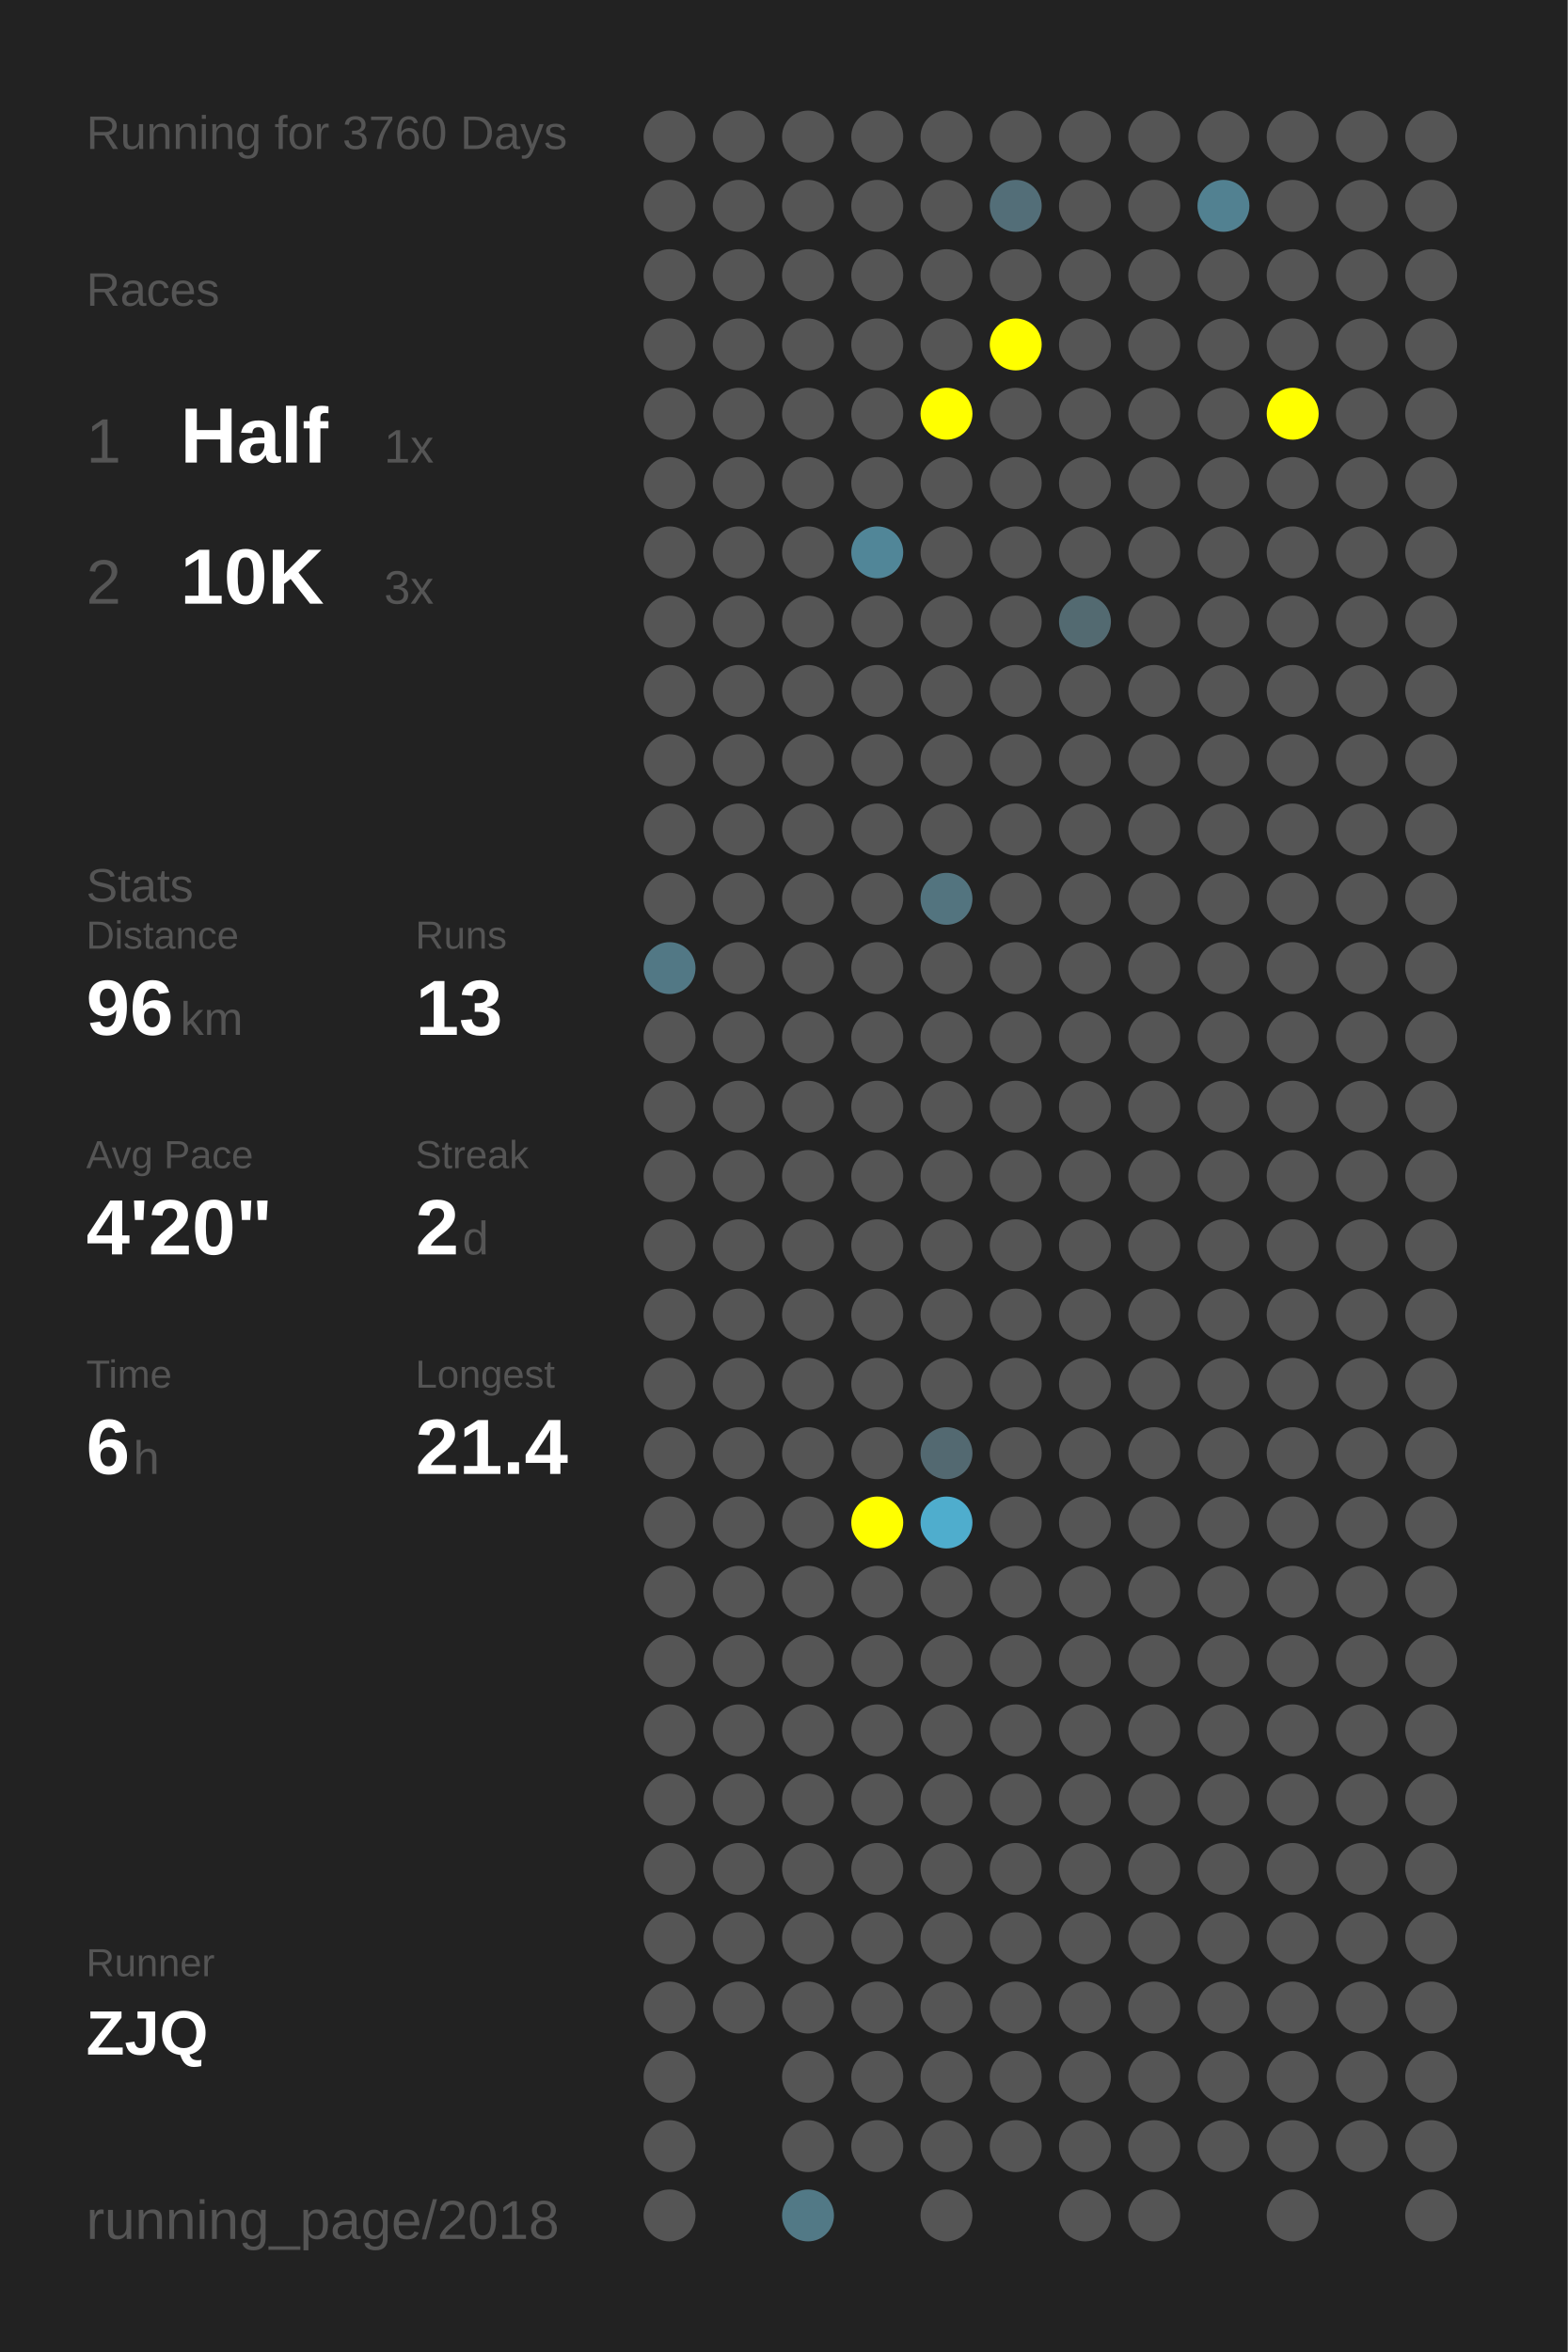
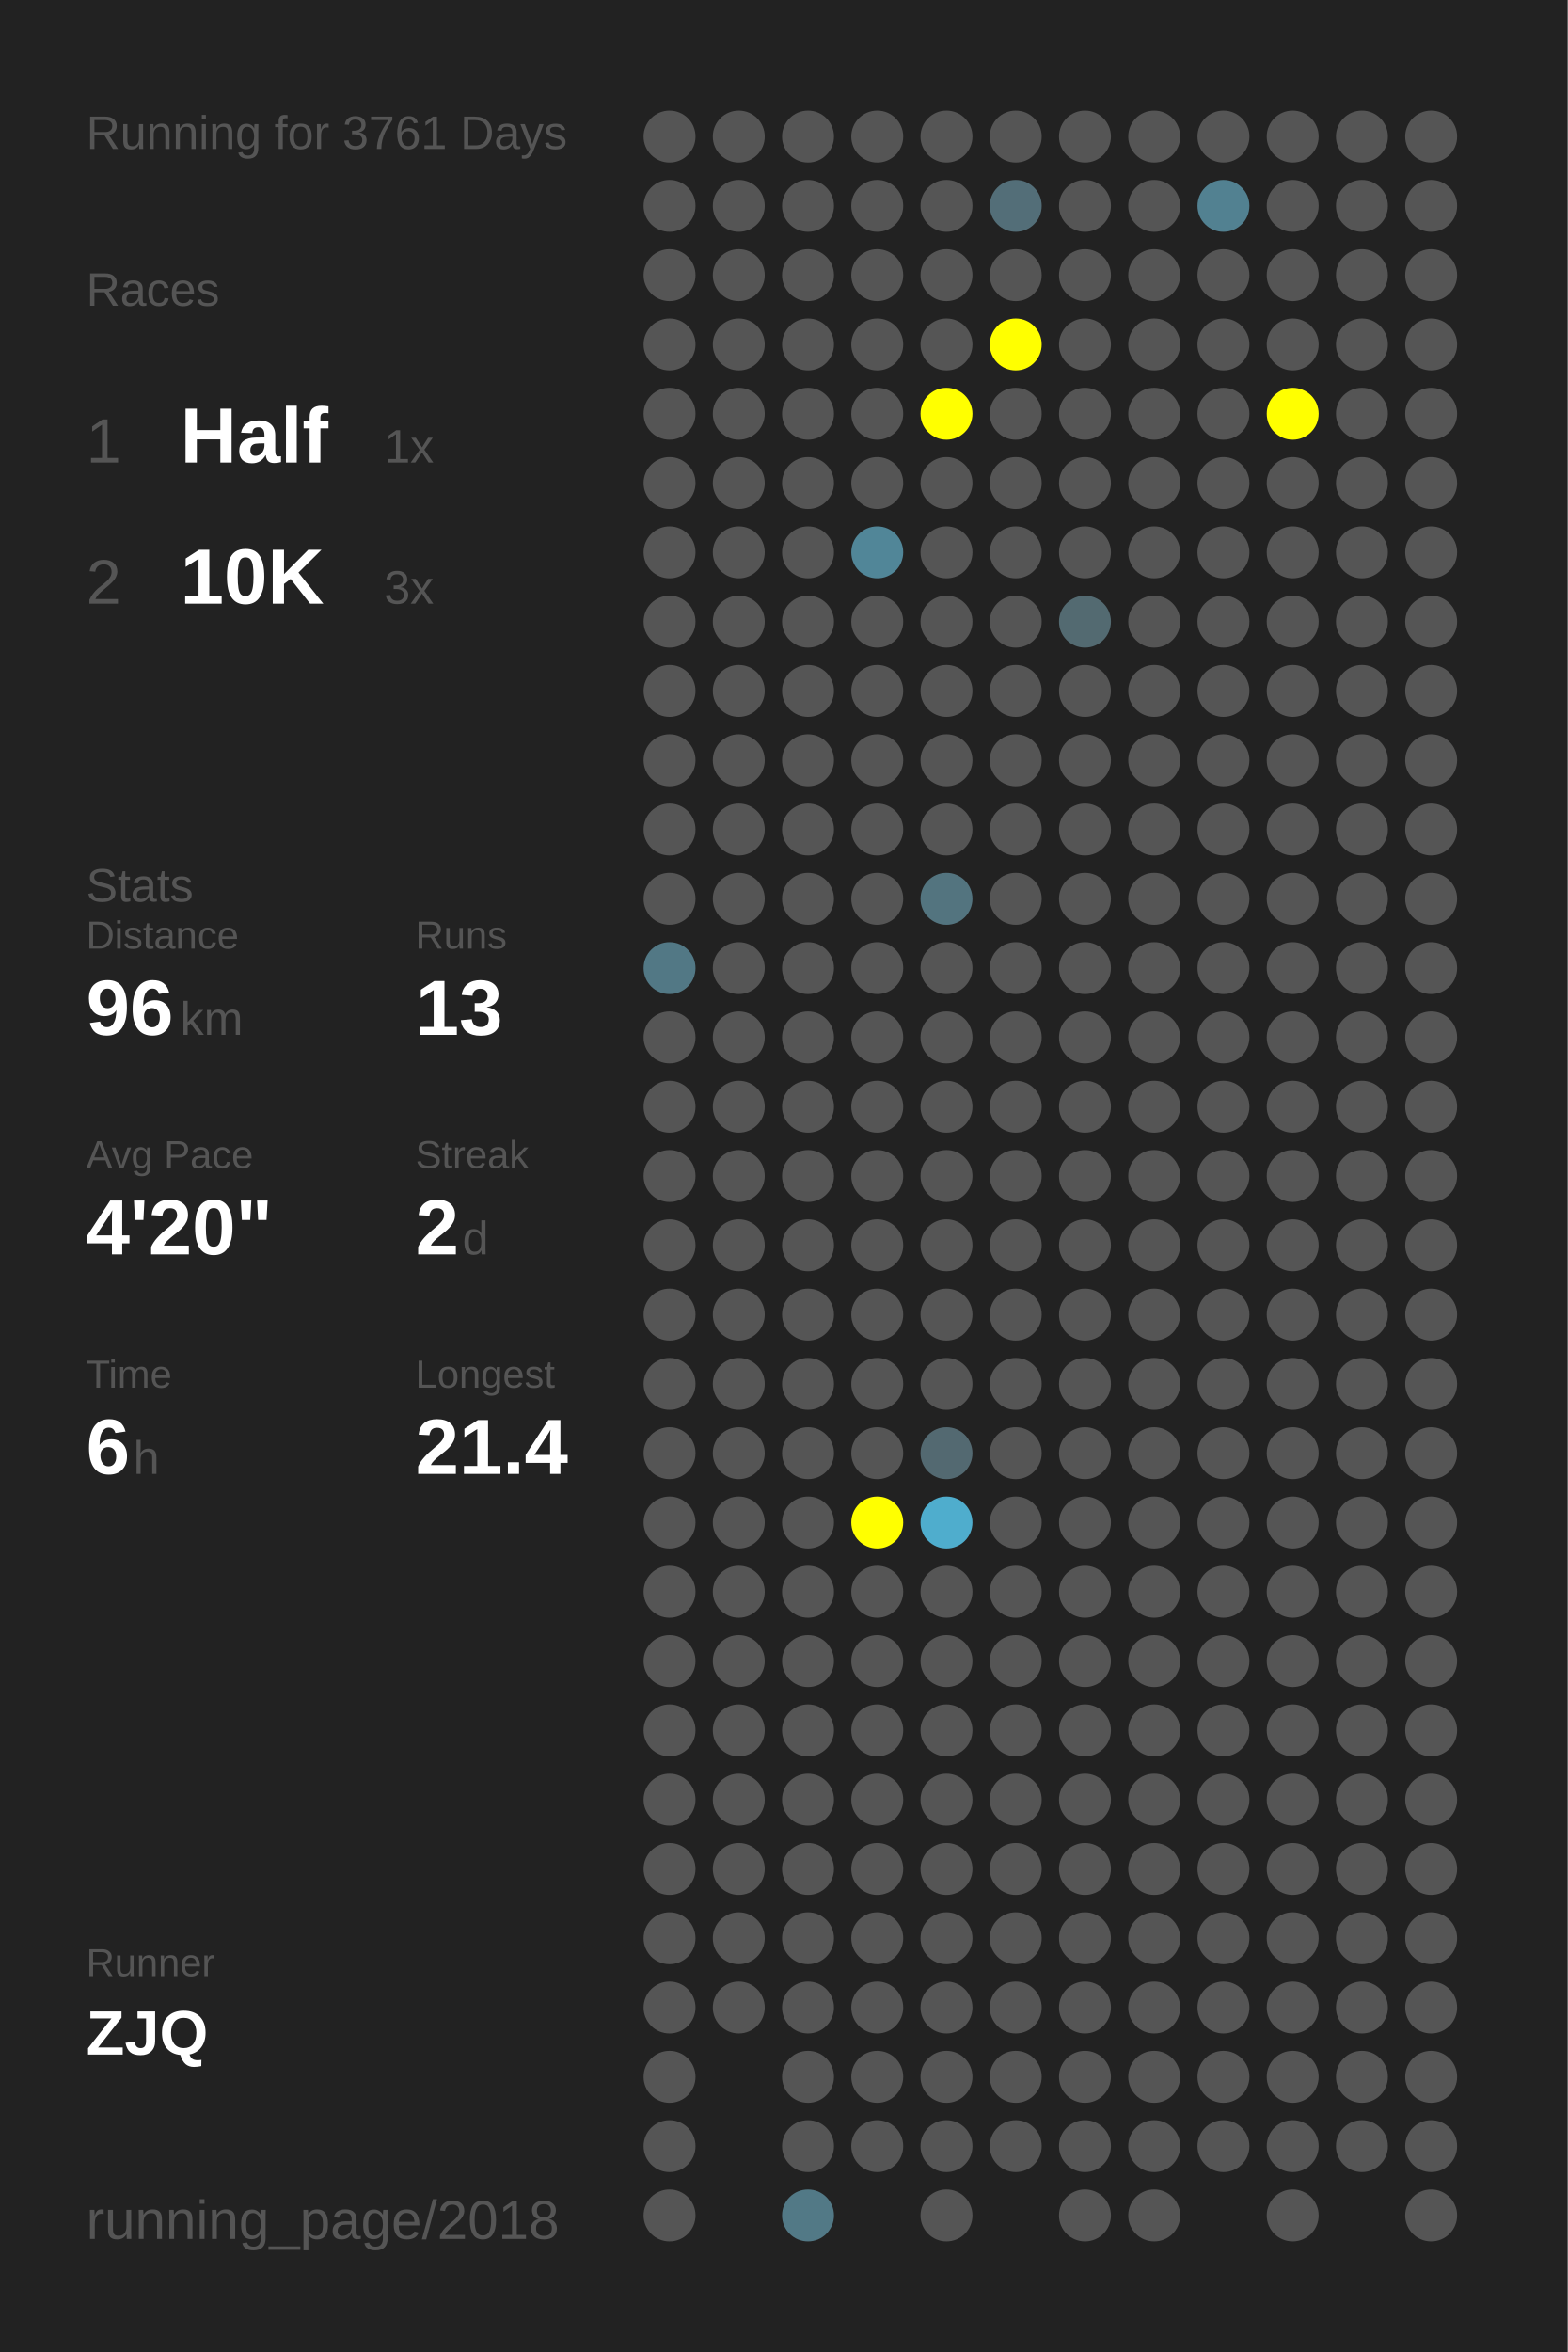
<svg xmlns="http://www.w3.org/2000/svg" baseProfile="full" height="300mm" version="1.1" viewBox="0,0,200,300" width="200mm">
  <defs />
  <rect fill="#222222" height="300" width="200" x="0" y="0" />
-   <text fill="#555555" style="font-size:6px; font-family:Arial;" x="11" y="19">Running for 3760 Days</text>
+   <text fill="#555555" style="font-size:6px; font-family:Arial;" x="11" y="19">Running for 3761 Days</text>
  <text fill="#555555" style="font-size:6px; font-family:Arial;" x="11" y="39">Races</text>
  <text fill="#555555" style="font-size:8px; font-family:Arial;" x="11" y="59">1</text>
  <text fill="#FFFFFF" style="font-size:10px; font-family:Arial; font-weight:bold;" x="23" y="59">Half</text>
  <text fill="#555555" style="font-size:6px; font-family:Arial;" x="49" y="59">1x</text>
  <text fill="#555555" style="font-size:8px; font-family:Arial;" x="11" y="77">2</text>
  <text fill="#FFFFFF" style="font-size:10px; font-family:Arial; font-weight:bold;" x="23" y="77">10K</text>
  <text fill="#555555" style="font-size:6px; font-family:Arial;" x="49" y="77">3x</text>
  <text fill="#555555" style="font-size:6px; font-family:Arial;" x="11" y="115">Stats</text>
  <text fill="#555555" style="font-size:5px; font-family:Arial;" x="11" y="121">Distance</text>
  <text fill="#FFFFFF" style="font-size:10px; font-family:Arial; font-weight:bold;" x="11" y="132">96</text>
  <text fill="#555555" style="font-size:6px; font-family:Arial;" x="23" y="132">km</text>
  <text fill="#555555" style="font-size:5px; font-family:Arial;" x="53" y="121">Runs</text>
  <text fill="#FFFFFF" style="font-size:10px; font-family:Arial; font-weight:bold;" x="53" y="132">13</text>
  <text fill="#555555" style="font-size:5px; font-family:Arial;" x="11" y="149">Avg Pace</text>
  <text fill="#FFFFFF" style="font-size:10px; font-family:Arial; font-weight:bold;" x="11" y="160">4'20"</text>
  <text fill="#555555" style="font-size:5px; font-family:Arial;" x="53" y="149">Streak</text>
  <text fill="#FFFFFF" style="font-size:10px; font-family:Arial; font-weight:bold;" x="53" y="160">2</text>
  <text fill="#555555" style="font-size:6px; font-family:Arial;" x="59" y="160">d</text>
  <text fill="#555555" style="font-size:5px; font-family:Arial;" x="11" y="177">Time</text>
  <text fill="#FFFFFF" style="font-size:10px; font-family:Arial; font-weight:bold;" x="11" y="188">6</text>
  <text fill="#555555" style="font-size:6px; font-family:Arial;" x="17" y="188">h</text>
  <text fill="#555555" style="font-size:5px; font-family:Arial;" x="53" y="177">Longest</text>
  <text fill="#FFFFFF" style="font-size:10px; font-family:Arial; font-weight:bold;" x="53" y="188">21.4</text>
  <text fill="#555555" style="font-size:5px; font-family:Arial;" x="11" y="252.065">Runner</text>
  <text fill="#FFFFFF" style="font-size:8px; font-family:Arial; font-weight:bold;" x="11" y="262.065">ZJQ</text>
  <text fill="#555555" style="font-size:7px; font-family:Arial;" x="11" y="285.581">running_page/2018</text>
  <circle cx="85.417" cy="17.419" fill="#555555" r="3.312" />
  <circle cx="85.417" cy="26.258" fill="#555555" r="3.312" />
  <circle cx="85.417" cy="35.097" fill="#555555" r="3.312" />
  <circle cx="85.417" cy="43.935" fill="#555555" r="3.312" />
  <circle cx="85.417" cy="52.774" fill="#555555" r="3.312" />
  <circle cx="85.417" cy="61.613" fill="#555555" r="3.312" />
  <circle cx="85.417" cy="70.452" fill="#555555" r="3.312" />
  <circle cx="85.417" cy="79.29" fill="#555555" r="3.312" />
  <circle cx="85.417" cy="88.129" fill="#555555" r="3.312" />
  <circle cx="85.417" cy="96.968" fill="#555555" r="3.312" />
  <circle cx="85.417" cy="105.806" fill="#555555" r="3.312" />
  <circle cx="85.417" cy="114.645" fill="#555555" r="3.312" />
  <circle cx="85.417" cy="123.484" fill="#527885" r="3.312" />
  <circle cx="85.417" cy="132.323" fill="#555555" r="3.312" />
  <circle cx="85.417" cy="141.161" fill="#555555" r="3.312" />
  <circle cx="85.417" cy="150" fill="#555555" r="3.312" />
  <circle cx="85.417" cy="158.839" fill="#555555" r="3.312" />
  <circle cx="85.417" cy="167.677" fill="#555555" r="3.312" />
  <circle cx="85.417" cy="176.516" fill="#555555" r="3.312" />
  <circle cx="85.417" cy="185.355" fill="#555555" r="3.312" />
  <circle cx="85.417" cy="194.194" fill="#555555" r="3.312" />
  <circle cx="85.417" cy="203.032" fill="#555555" r="3.312" />
  <circle cx="85.417" cy="211.871" fill="#555555" r="3.312" />
  <circle cx="85.417" cy="220.71" fill="#555555" r="3.312" />
  <circle cx="85.417" cy="229.548" fill="#555555" r="3.312" />
  <circle cx="85.417" cy="238.387" fill="#555555" r="3.312" />
  <circle cx="85.417" cy="247.226" fill="#555555" r="3.312" />
  <circle cx="85.417" cy="256.065" fill="#555555" r="3.312" />
  <circle cx="85.417" cy="264.903" fill="#555555" r="3.312" />
  <circle cx="85.417" cy="273.742" fill="#555555" r="3.312" />
  <circle cx="85.417" cy="282.581" fill="#555555" r="3.312" />
  <circle cx="94.25" cy="17.419" fill="#555555" r="3.312" />
  <circle cx="94.25" cy="26.258" fill="#555555" r="3.312" />
  <circle cx="94.25" cy="35.097" fill="#555555" r="3.312" />
  <circle cx="94.25" cy="43.935" fill="#555555" r="3.312" />
  <circle cx="94.25" cy="52.774" fill="#555555" r="3.312" />
  <circle cx="94.25" cy="61.613" fill="#555555" r="3.312" />
  <circle cx="94.25" cy="70.452" fill="#555555" r="3.312" />
  <circle cx="94.25" cy="79.29" fill="#555555" r="3.312" />
  <circle cx="94.25" cy="88.129" fill="#555555" r="3.312" />
  <circle cx="94.25" cy="96.968" fill="#555555" r="3.312" />
  <circle cx="94.25" cy="105.806" fill="#555555" r="3.312" />
  <circle cx="94.25" cy="114.645" fill="#555555" r="3.312" />
  <circle cx="94.25" cy="123.484" fill="#555555" r="3.312" />
  <circle cx="94.25" cy="132.323" fill="#555555" r="3.312" />
  <circle cx="94.25" cy="141.161" fill="#555555" r="3.312" />
  <circle cx="94.25" cy="150" fill="#555555" r="3.312" />
  <circle cx="94.25" cy="158.839" fill="#555555" r="3.312" />
  <circle cx="94.25" cy="167.677" fill="#555555" r="3.312" />
  <circle cx="94.25" cy="176.516" fill="#555555" r="3.312" />
  <circle cx="94.25" cy="185.355" fill="#555555" r="3.312" />
  <circle cx="94.25" cy="194.194" fill="#555555" r="3.312" />
  <circle cx="94.25" cy="203.032" fill="#555555" r="3.312" />
  <circle cx="94.25" cy="211.871" fill="#555555" r="3.312" />
  <circle cx="94.25" cy="220.71" fill="#555555" r="3.312" />
  <circle cx="94.25" cy="229.548" fill="#555555" r="3.312" />
  <circle cx="94.25" cy="238.387" fill="#555555" r="3.312" />
  <circle cx="94.25" cy="247.226" fill="#555555" r="3.312" />
  <circle cx="94.25" cy="256.065" fill="#555555" r="3.312" />
  <circle cx="103.083" cy="17.419" fill="#555555" r="3.312" />
  <circle cx="103.083" cy="26.258" fill="#555555" r="3.312" />
  <circle cx="103.083" cy="35.097" fill="#555555" r="3.312" />
  <circle cx="103.083" cy="43.935" fill="#555555" r="3.312" />
  <circle cx="103.083" cy="52.774" fill="#555555" r="3.312" />
  <circle cx="103.083" cy="61.613" fill="#555555" r="3.312" />
  <circle cx="103.083" cy="70.452" fill="#555555" r="3.312" />
  <circle cx="103.083" cy="79.29" fill="#555555" r="3.312" />
  <circle cx="103.083" cy="88.129" fill="#555555" r="3.312" />
  <circle cx="103.083" cy="96.968" fill="#555555" r="3.312" />
  <circle cx="103.083" cy="105.806" fill="#555555" r="3.312" />
  <circle cx="103.083" cy="114.645" fill="#555555" r="3.312" />
  <circle cx="103.083" cy="123.484" fill="#555555" r="3.312" />
  <circle cx="103.083" cy="132.323" fill="#555555" r="3.312" />
  <circle cx="103.083" cy="141.161" fill="#555555" r="3.312" />
  <circle cx="103.083" cy="150" fill="#555555" r="3.312" />
  <circle cx="103.083" cy="158.839" fill="#555555" r="3.312" />
  <circle cx="103.083" cy="167.677" fill="#555555" r="3.312" />
  <circle cx="103.083" cy="176.516" fill="#555555" r="3.312" />
  <circle cx="103.083" cy="185.355" fill="#555555" r="3.312" />
  <circle cx="103.083" cy="194.194" fill="#555555" r="3.312" />
  <circle cx="103.083" cy="203.032" fill="#555555" r="3.312" />
  <circle cx="103.083" cy="211.871" fill="#555555" r="3.312" />
  <circle cx="103.083" cy="220.71" fill="#555555" r="3.312" />
  <circle cx="103.083" cy="229.548" fill="#555555" r="3.312" />
  <circle cx="103.083" cy="238.387" fill="#555555" r="3.312" />
  <circle cx="103.083" cy="247.226" fill="#555555" r="3.312" />
  <circle cx="103.083" cy="256.065" fill="#555555" r="3.312" />
  <circle cx="103.083" cy="264.903" fill="#555555" r="3.312" />
  <circle cx="103.083" cy="273.742" fill="#555555" r="3.312" />
  <circle cx="103.083" cy="282.581" fill="#527986" r="3.312" />
  <circle cx="111.917" cy="17.419" fill="#555555" r="3.312" />
  <circle cx="111.917" cy="26.258" fill="#555555" r="3.312" />
  <circle cx="111.917" cy="35.097" fill="#555555" r="3.312" />
  <circle cx="111.917" cy="43.935" fill="#555555" r="3.312" />
  <circle cx="111.917" cy="52.774" fill="#555555" r="3.312" />
  <circle cx="111.917" cy="61.613" fill="#555555" r="3.312" />
  <circle cx="111.917" cy="70.452" fill="#518698" r="3.312" />
  <circle cx="111.917" cy="79.29" fill="#555555" r="3.312" />
  <circle cx="111.917" cy="88.129" fill="#555555" r="3.312" />
  <circle cx="111.917" cy="96.968" fill="#555555" r="3.312" />
  <circle cx="111.917" cy="105.806" fill="#555555" r="3.312" />
  <circle cx="111.917" cy="114.645" fill="#555555" r="3.312" />
  <circle cx="111.917" cy="123.484" fill="#555555" r="3.312" />
  <circle cx="111.917" cy="132.323" fill="#555555" r="3.312" />
  <circle cx="111.917" cy="141.161" fill="#555555" r="3.312" />
  <circle cx="111.917" cy="150" fill="#555555" r="3.312" />
  <circle cx="111.917" cy="158.839" fill="#555555" r="3.312" />
  <circle cx="111.917" cy="167.677" fill="#555555" r="3.312" />
  <circle cx="111.917" cy="176.516" fill="#555555" r="3.312" />
  <circle cx="111.917" cy="185.355" fill="#555555" r="3.312" />
  <circle cx="111.917" cy="194.194" fill="#FFFF00" r="3.312" />
  <circle cx="111.917" cy="203.032" fill="#555555" r="3.312" />
  <circle cx="111.917" cy="211.871" fill="#555555" r="3.312" />
  <circle cx="111.917" cy="220.71" fill="#555555" r="3.312" />
  <circle cx="111.917" cy="229.548" fill="#555555" r="3.312" />
  <circle cx="111.917" cy="238.387" fill="#555555" r="3.312" />
  <circle cx="111.917" cy="247.226" fill="#555555" r="3.312" />
  <circle cx="111.917" cy="256.065" fill="#555555" r="3.312" />
  <circle cx="111.917" cy="264.903" fill="#555555" r="3.312" />
  <circle cx="111.917" cy="273.742" fill="#555555" r="3.312" />
  <circle cx="120.75" cy="17.419" fill="#555555" r="3.312" />
  <circle cx="120.75" cy="26.258" fill="#555555" r="3.312" />
  <circle cx="120.75" cy="35.097" fill="#555555" r="3.312" />
  <circle cx="120.75" cy="43.935" fill="#555555" r="3.312" />
  <circle cx="120.75" cy="52.774" fill="#FFFF00" r="3.312" />
  <circle cx="120.75" cy="61.613" fill="#555555" r="3.312" />
  <circle cx="120.75" cy="70.452" fill="#555555" r="3.312" />
  <circle cx="120.75" cy="79.29" fill="#555555" r="3.312" />
  <circle cx="120.75" cy="88.129" fill="#555555" r="3.312" />
  <circle cx="120.75" cy="96.968" fill="#555555" r="3.312" />
  <circle cx="120.75" cy="105.806" fill="#555555" r="3.312" />
  <circle cx="120.75" cy="114.645" fill="#53747f" r="3.312" />
  <circle cx="120.75" cy="123.484" fill="#555555" r="3.312" />
  <circle cx="120.75" cy="132.323" fill="#555555" r="3.312" />
  <circle cx="120.75" cy="141.161" fill="#555555" r="3.312" />
  <circle cx="120.75" cy="150" fill="#555555" r="3.312" />
  <circle cx="120.75" cy="158.839" fill="#555555" r="3.312" />
  <circle cx="120.75" cy="167.677" fill="#555555" r="3.312" />
  <circle cx="120.75" cy="176.516" fill="#555555" r="3.312" />
  <circle cx="120.75" cy="185.355" fill="#536971" r="3.312" />
  <circle cx="120.75" cy="194.194" fill="#4fadcd" r="3.312" />
  <circle cx="120.75" cy="203.032" fill="#555555" r="3.312" />
  <circle cx="120.75" cy="211.871" fill="#555555" r="3.312" />
  <circle cx="120.75" cy="220.71" fill="#555555" r="3.312" />
  <circle cx="120.75" cy="229.548" fill="#555555" r="3.312" />
  <circle cx="120.75" cy="238.387" fill="#555555" r="3.312" />
  <circle cx="120.75" cy="247.226" fill="#555555" r="3.312" />
  <circle cx="120.75" cy="256.065" fill="#555555" r="3.312" />
  <circle cx="120.75" cy="264.903" fill="#555555" r="3.312" />
  <circle cx="120.75" cy="273.742" fill="#555555" r="3.312" />
  <circle cx="120.75" cy="282.581" fill="#555555" r="3.312" />
  <circle cx="129.583" cy="17.419" fill="#555555" r="3.312" />
  <circle cx="129.583" cy="26.258" fill="#536e78" r="3.312" />
  <circle cx="129.583" cy="35.097" fill="#555555" r="3.312" />
  <circle cx="129.583" cy="43.935" fill="#FFFF00" r="3.312" />
  <circle cx="129.583" cy="52.774" fill="#555555" r="3.312" />
  <circle cx="129.583" cy="61.613" fill="#555555" r="3.312" />
  <circle cx="129.583" cy="70.452" fill="#555555" r="3.312" />
  <circle cx="129.583" cy="79.29" fill="#555555" r="3.312" />
  <circle cx="129.583" cy="88.129" fill="#555555" r="3.312" />
  <circle cx="129.583" cy="96.968" fill="#555555" r="3.312" />
  <circle cx="129.583" cy="105.806" fill="#555555" r="3.312" />
  <circle cx="129.583" cy="114.645" fill="#555555" r="3.312" />
  <circle cx="129.583" cy="123.484" fill="#555555" r="3.312" />
  <circle cx="129.583" cy="132.323" fill="#555555" r="3.312" />
  <circle cx="129.583" cy="141.161" fill="#555555" r="3.312" />
  <circle cx="129.583" cy="150" fill="#555555" r="3.312" />
  <circle cx="129.583" cy="158.839" fill="#555555" r="3.312" />
  <circle cx="129.583" cy="167.677" fill="#555555" r="3.312" />
  <circle cx="129.583" cy="176.516" fill="#555555" r="3.312" />
  <circle cx="129.583" cy="185.355" fill="#555555" r="3.312" />
  <circle cx="129.583" cy="194.194" fill="#555555" r="3.312" />
  <circle cx="129.583" cy="203.032" fill="#555555" r="3.312" />
  <circle cx="129.583" cy="211.871" fill="#555555" r="3.312" />
  <circle cx="129.583" cy="220.71" fill="#555555" r="3.312" />
  <circle cx="129.583" cy="229.548" fill="#555555" r="3.312" />
  <circle cx="129.583" cy="238.387" fill="#555555" r="3.312" />
  <circle cx="129.583" cy="247.226" fill="#555555" r="3.312" />
  <circle cx="129.583" cy="256.065" fill="#555555" r="3.312" />
  <circle cx="129.583" cy="264.903" fill="#555555" r="3.312" />
  <circle cx="129.583" cy="273.742" fill="#555555" r="3.312" />
  <circle cx="138.417" cy="17.419" fill="#555555" r="3.312" />
  <circle cx="138.417" cy="26.258" fill="#555555" r="3.312" />
  <circle cx="138.417" cy="35.097" fill="#555555" r="3.312" />
  <circle cx="138.417" cy="43.935" fill="#555555" r="3.312" />
  <circle cx="138.417" cy="52.774" fill="#555555" r="3.312" />
  <circle cx="138.417" cy="61.613" fill="#555555" r="3.312" />
  <circle cx="138.417" cy="70.452" fill="#555555" r="3.312" />
  <circle cx="138.417" cy="79.29" fill="#536a71" r="3.312" />
  <circle cx="138.417" cy="88.129" fill="#555555" r="3.312" />
  <circle cx="138.417" cy="96.968" fill="#555555" r="3.312" />
  <circle cx="138.417" cy="105.806" fill="#555555" r="3.312" />
  <circle cx="138.417" cy="114.645" fill="#555555" r="3.312" />
  <circle cx="138.417" cy="123.484" fill="#555555" r="3.312" />
  <circle cx="138.417" cy="132.323" fill="#555555" r="3.312" />
  <circle cx="138.417" cy="141.161" fill="#555555" r="3.312" />
  <circle cx="138.417" cy="150" fill="#555555" r="3.312" />
  <circle cx="138.417" cy="158.839" fill="#555555" r="3.312" />
  <circle cx="138.417" cy="167.677" fill="#555555" r="3.312" />
  <circle cx="138.417" cy="176.516" fill="#555555" r="3.312" />
  <circle cx="138.417" cy="185.355" fill="#555555" r="3.312" />
  <circle cx="138.417" cy="194.194" fill="#555555" r="3.312" />
  <circle cx="138.417" cy="203.032" fill="#555555" r="3.312" />
  <circle cx="138.417" cy="211.871" fill="#555555" r="3.312" />
  <circle cx="138.417" cy="220.71" fill="#555555" r="3.312" />
  <circle cx="138.417" cy="229.548" fill="#555555" r="3.312" />
  <circle cx="138.417" cy="238.387" fill="#555555" r="3.312" />
  <circle cx="138.417" cy="247.226" fill="#555555" r="3.312" />
  <circle cx="138.417" cy="256.065" fill="#555555" r="3.312" />
  <circle cx="138.417" cy="264.903" fill="#555555" r="3.312" />
  <circle cx="138.417" cy="273.742" fill="#555555" r="3.312" />
  <circle cx="138.417" cy="282.581" fill="#555555" r="3.312" />
  <circle cx="147.25" cy="17.419" fill="#555555" r="3.312" />
  <circle cx="147.25" cy="26.258" fill="#555555" r="3.312" />
  <circle cx="147.25" cy="35.097" fill="#555555" r="3.312" />
  <circle cx="147.25" cy="43.935" fill="#555555" r="3.312" />
  <circle cx="147.25" cy="52.774" fill="#555555" r="3.312" />
  <circle cx="147.25" cy="61.613" fill="#555555" r="3.312" />
  <circle cx="147.25" cy="70.452" fill="#555555" r="3.312" />
  <circle cx="147.25" cy="79.29" fill="#555555" r="3.312" />
  <circle cx="147.25" cy="88.129" fill="#555555" r="3.312" />
  <circle cx="147.25" cy="96.968" fill="#555555" r="3.312" />
  <circle cx="147.25" cy="105.806" fill="#555555" r="3.312" />
  <circle cx="147.25" cy="114.645" fill="#555555" r="3.312" />
  <circle cx="147.25" cy="123.484" fill="#555555" r="3.312" />
  <circle cx="147.25" cy="132.323" fill="#555555" r="3.312" />
  <circle cx="147.25" cy="141.161" fill="#555555" r="3.312" />
  <circle cx="147.25" cy="150" fill="#555555" r="3.312" />
  <circle cx="147.25" cy="158.839" fill="#555555" r="3.312" />
  <circle cx="147.25" cy="167.677" fill="#555555" r="3.312" />
  <circle cx="147.25" cy="176.516" fill="#555555" r="3.312" />
  <circle cx="147.25" cy="185.355" fill="#555555" r="3.312" />
  <circle cx="147.25" cy="194.194" fill="#555555" r="3.312" />
  <circle cx="147.25" cy="203.032" fill="#555555" r="3.312" />
  <circle cx="147.25" cy="211.871" fill="#555555" r="3.312" />
  <circle cx="147.25" cy="220.71" fill="#555555" r="3.312" />
  <circle cx="147.25" cy="229.548" fill="#555555" r="3.312" />
  <circle cx="147.25" cy="238.387" fill="#555555" r="3.312" />
  <circle cx="147.25" cy="247.226" fill="#555555" r="3.312" />
  <circle cx="147.25" cy="256.065" fill="#555555" r="3.312" />
  <circle cx="147.25" cy="264.903" fill="#555555" r="3.312" />
  <circle cx="147.25" cy="273.742" fill="#555555" r="3.312" />
  <circle cx="147.25" cy="282.581" fill="#555555" r="3.312" />
  <circle cx="156.083" cy="17.419" fill="#555555" r="3.312" />
  <circle cx="156.083" cy="26.258" fill="#528191" r="3.312" />
  <circle cx="156.083" cy="35.097" fill="#555555" r="3.312" />
  <circle cx="156.083" cy="43.935" fill="#555555" r="3.312" />
  <circle cx="156.083" cy="52.774" fill="#555555" r="3.312" />
  <circle cx="156.083" cy="61.613" fill="#555555" r="3.312" />
  <circle cx="156.083" cy="70.452" fill="#555555" r="3.312" />
  <circle cx="156.083" cy="79.29" fill="#555555" r="3.312" />
  <circle cx="156.083" cy="88.129" fill="#555555" r="3.312" />
  <circle cx="156.083" cy="96.968" fill="#555555" r="3.312" />
  <circle cx="156.083" cy="105.806" fill="#555555" r="3.312" />
  <circle cx="156.083" cy="114.645" fill="#555555" r="3.312" />
  <circle cx="156.083" cy="123.484" fill="#555555" r="3.312" />
  <circle cx="156.083" cy="132.323" fill="#555555" r="3.312" />
  <circle cx="156.083" cy="141.161" fill="#555555" r="3.312" />
  <circle cx="156.083" cy="150" fill="#555555" r="3.312" />
  <circle cx="156.083" cy="158.839" fill="#555555" r="3.312" />
  <circle cx="156.083" cy="167.677" fill="#555555" r="3.312" />
  <circle cx="156.083" cy="176.516" fill="#555555" r="3.312" />
  <circle cx="156.083" cy="185.355" fill="#555555" r="3.312" />
  <circle cx="156.083" cy="194.194" fill="#555555" r="3.312" />
  <circle cx="156.083" cy="203.032" fill="#555555" r="3.312" />
  <circle cx="156.083" cy="211.871" fill="#555555" r="3.312" />
  <circle cx="156.083" cy="220.71" fill="#555555" r="3.312" />
  <circle cx="156.083" cy="229.548" fill="#555555" r="3.312" />
  <circle cx="156.083" cy="238.387" fill="#555555" r="3.312" />
  <circle cx="156.083" cy="247.226" fill="#555555" r="3.312" />
  <circle cx="156.083" cy="256.065" fill="#555555" r="3.312" />
  <circle cx="156.083" cy="264.903" fill="#555555" r="3.312" />
  <circle cx="156.083" cy="273.742" fill="#555555" r="3.312" />
  <circle cx="164.917" cy="17.419" fill="#555555" r="3.312" />
  <circle cx="164.917" cy="26.258" fill="#555555" r="3.312" />
  <circle cx="164.917" cy="35.097" fill="#555555" r="3.312" />
  <circle cx="164.917" cy="43.935" fill="#555555" r="3.312" />
  <circle cx="164.917" cy="52.774" fill="#FFFF00" r="3.312" />
  <circle cx="164.917" cy="61.613" fill="#555555" r="3.312" />
  <circle cx="164.917" cy="70.452" fill="#555555" r="3.312" />
  <circle cx="164.917" cy="79.29" fill="#555555" r="3.312" />
  <circle cx="164.917" cy="88.129" fill="#555555" r="3.312" />
  <circle cx="164.917" cy="96.968" fill="#555555" r="3.312" />
  <circle cx="164.917" cy="105.806" fill="#555555" r="3.312" />
  <circle cx="164.917" cy="114.645" fill="#555555" r="3.312" />
  <circle cx="164.917" cy="123.484" fill="#555555" r="3.312" />
  <circle cx="164.917" cy="132.323" fill="#555555" r="3.312" />
  <circle cx="164.917" cy="141.161" fill="#555555" r="3.312" />
  <circle cx="164.917" cy="150" fill="#555555" r="3.312" />
  <circle cx="164.917" cy="158.839" fill="#555555" r="3.312" />
  <circle cx="164.917" cy="167.677" fill="#555555" r="3.312" />
  <circle cx="164.917" cy="176.516" fill="#555555" r="3.312" />
  <circle cx="164.917" cy="185.355" fill="#555555" r="3.312" />
  <circle cx="164.917" cy="194.194" fill="#555555" r="3.312" />
  <circle cx="164.917" cy="203.032" fill="#555555" r="3.312" />
  <circle cx="164.917" cy="211.871" fill="#555555" r="3.312" />
  <circle cx="164.917" cy="220.71" fill="#555555" r="3.312" />
  <circle cx="164.917" cy="229.548" fill="#555555" r="3.312" />
  <circle cx="164.917" cy="238.387" fill="#555555" r="3.312" />
  <circle cx="164.917" cy="247.226" fill="#555555" r="3.312" />
  <circle cx="164.917" cy="256.065" fill="#555555" r="3.312" />
  <circle cx="164.917" cy="264.903" fill="#555555" r="3.312" />
  <circle cx="164.917" cy="273.742" fill="#555555" r="3.312" />
  <circle cx="164.917" cy="282.581" fill="#555555" r="3.312" />
  <circle cx="173.75" cy="17.419" fill="#555555" r="3.312" />
  <circle cx="173.75" cy="26.258" fill="#555555" r="3.312" />
  <circle cx="173.75" cy="35.097" fill="#555555" r="3.312" />
  <circle cx="173.75" cy="43.935" fill="#555555" r="3.312" />
  <circle cx="173.75" cy="52.774" fill="#555555" r="3.312" />
  <circle cx="173.75" cy="61.613" fill="#555555" r="3.312" />
  <circle cx="173.75" cy="70.452" fill="#555555" r="3.312" />
  <circle cx="173.75" cy="79.29" fill="#555555" r="3.312" />
  <circle cx="173.75" cy="88.129" fill="#555555" r="3.312" />
  <circle cx="173.75" cy="96.968" fill="#555555" r="3.312" />
  <circle cx="173.75" cy="105.806" fill="#555555" r="3.312" />
  <circle cx="173.75" cy="114.645" fill="#555555" r="3.312" />
  <circle cx="173.75" cy="123.484" fill="#555555" r="3.312" />
  <circle cx="173.75" cy="132.323" fill="#555555" r="3.312" />
  <circle cx="173.75" cy="141.161" fill="#555555" r="3.312" />
  <circle cx="173.75" cy="150" fill="#555555" r="3.312" />
  <circle cx="173.75" cy="158.839" fill="#555555" r="3.312" />
  <circle cx="173.75" cy="167.677" fill="#555555" r="3.312" />
  <circle cx="173.75" cy="176.516" fill="#555555" r="3.312" />
  <circle cx="173.75" cy="185.355" fill="#555555" r="3.312" />
  <circle cx="173.75" cy="194.194" fill="#555555" r="3.312" />
  <circle cx="173.75" cy="203.032" fill="#555555" r="3.312" />
  <circle cx="173.75" cy="211.871" fill="#555555" r="3.312" />
  <circle cx="173.75" cy="220.71" fill="#555555" r="3.312" />
  <circle cx="173.75" cy="229.548" fill="#555555" r="3.312" />
  <circle cx="173.75" cy="238.387" fill="#555555" r="3.312" />
  <circle cx="173.75" cy="247.226" fill="#555555" r="3.312" />
  <circle cx="173.75" cy="256.065" fill="#555555" r="3.312" />
  <circle cx="173.75" cy="264.903" fill="#555555" r="3.312" />
  <circle cx="173.75" cy="273.742" fill="#555555" r="3.312" />
  <circle cx="182.583" cy="17.419" fill="#555555" r="3.312" />
  <circle cx="182.583" cy="26.258" fill="#555555" r="3.312" />
  <circle cx="182.583" cy="35.097" fill="#555555" r="3.312" />
  <circle cx="182.583" cy="43.935" fill="#555555" r="3.312" />
  <circle cx="182.583" cy="52.774" fill="#555555" r="3.312" />
  <circle cx="182.583" cy="61.613" fill="#555555" r="3.312" />
  <circle cx="182.583" cy="70.452" fill="#555555" r="3.312" />
  <circle cx="182.583" cy="79.29" fill="#555555" r="3.312" />
  <circle cx="182.583" cy="88.129" fill="#555555" r="3.312" />
  <circle cx="182.583" cy="96.968" fill="#555555" r="3.312" />
  <circle cx="182.583" cy="105.806" fill="#555555" r="3.312" />
  <circle cx="182.583" cy="114.645" fill="#555555" r="3.312" />
  <circle cx="182.583" cy="123.484" fill="#555555" r="3.312" />
  <circle cx="182.583" cy="132.323" fill="#555555" r="3.312" />
  <circle cx="182.583" cy="141.161" fill="#555555" r="3.312" />
  <circle cx="182.583" cy="150" fill="#555555" r="3.312" />
  <circle cx="182.583" cy="158.839" fill="#555555" r="3.312" />
  <circle cx="182.583" cy="167.677" fill="#555555" r="3.312" />
  <circle cx="182.583" cy="176.516" fill="#555555" r="3.312" />
  <circle cx="182.583" cy="185.355" fill="#555555" r="3.312" />
  <circle cx="182.583" cy="194.194" fill="#555555" r="3.312" />
  <circle cx="182.583" cy="203.032" fill="#555555" r="3.312" />
  <circle cx="182.583" cy="211.871" fill="#555555" r="3.312" />
  <circle cx="182.583" cy="220.71" fill="#555555" r="3.312" />
  <circle cx="182.583" cy="229.548" fill="#555555" r="3.312" />
  <circle cx="182.583" cy="238.387" fill="#555555" r="3.312" />
  <circle cx="182.583" cy="247.226" fill="#555555" r="3.312" />
  <circle cx="182.583" cy="256.065" fill="#555555" r="3.312" />
  <circle cx="182.583" cy="264.903" fill="#555555" r="3.312" />
  <circle cx="182.583" cy="273.742" fill="#555555" r="3.312" />
  <circle cx="182.583" cy="282.581" fill="#555555" r="3.312" />
</svg>
